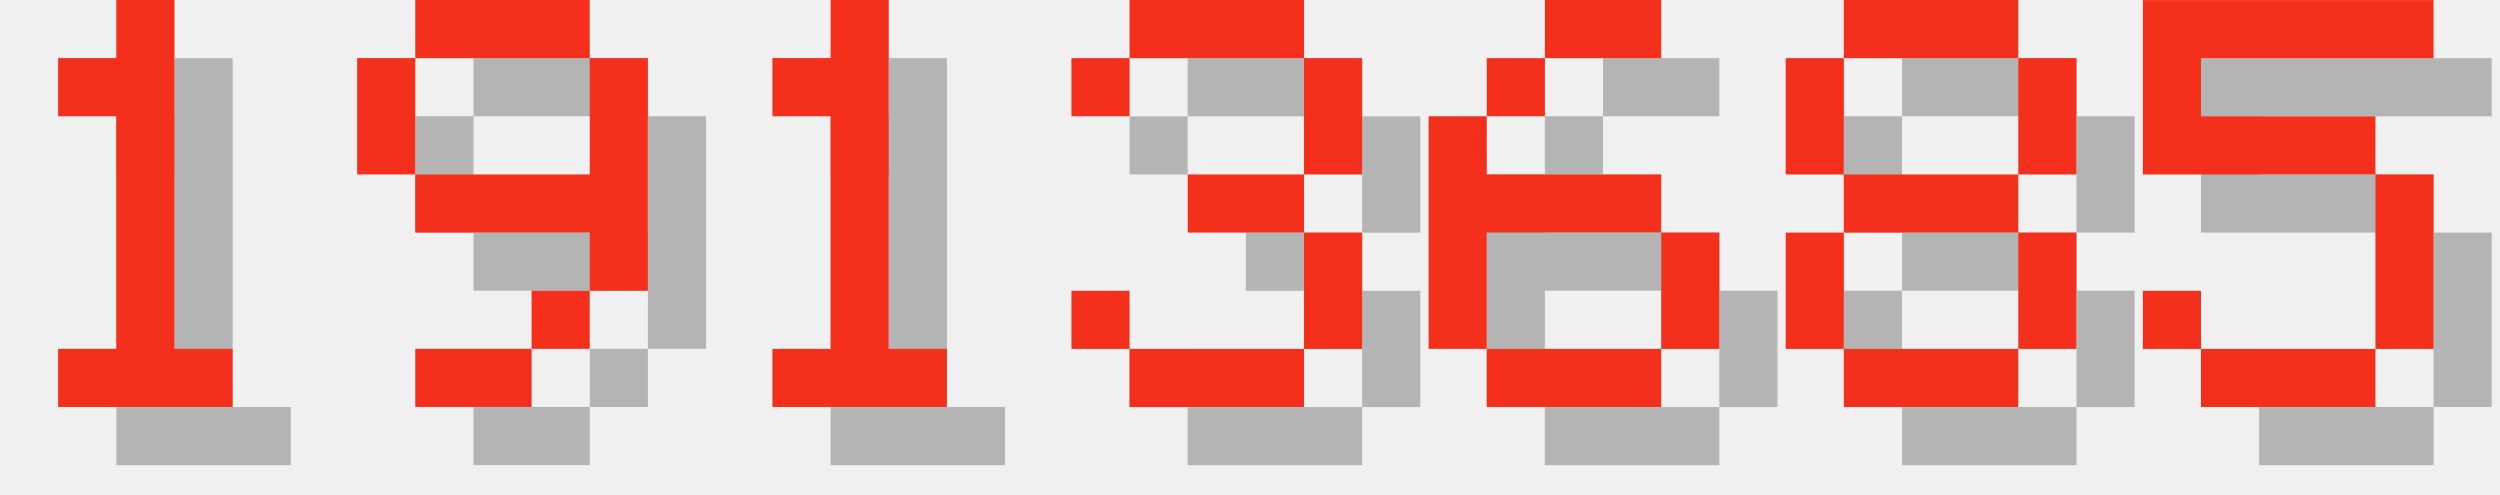
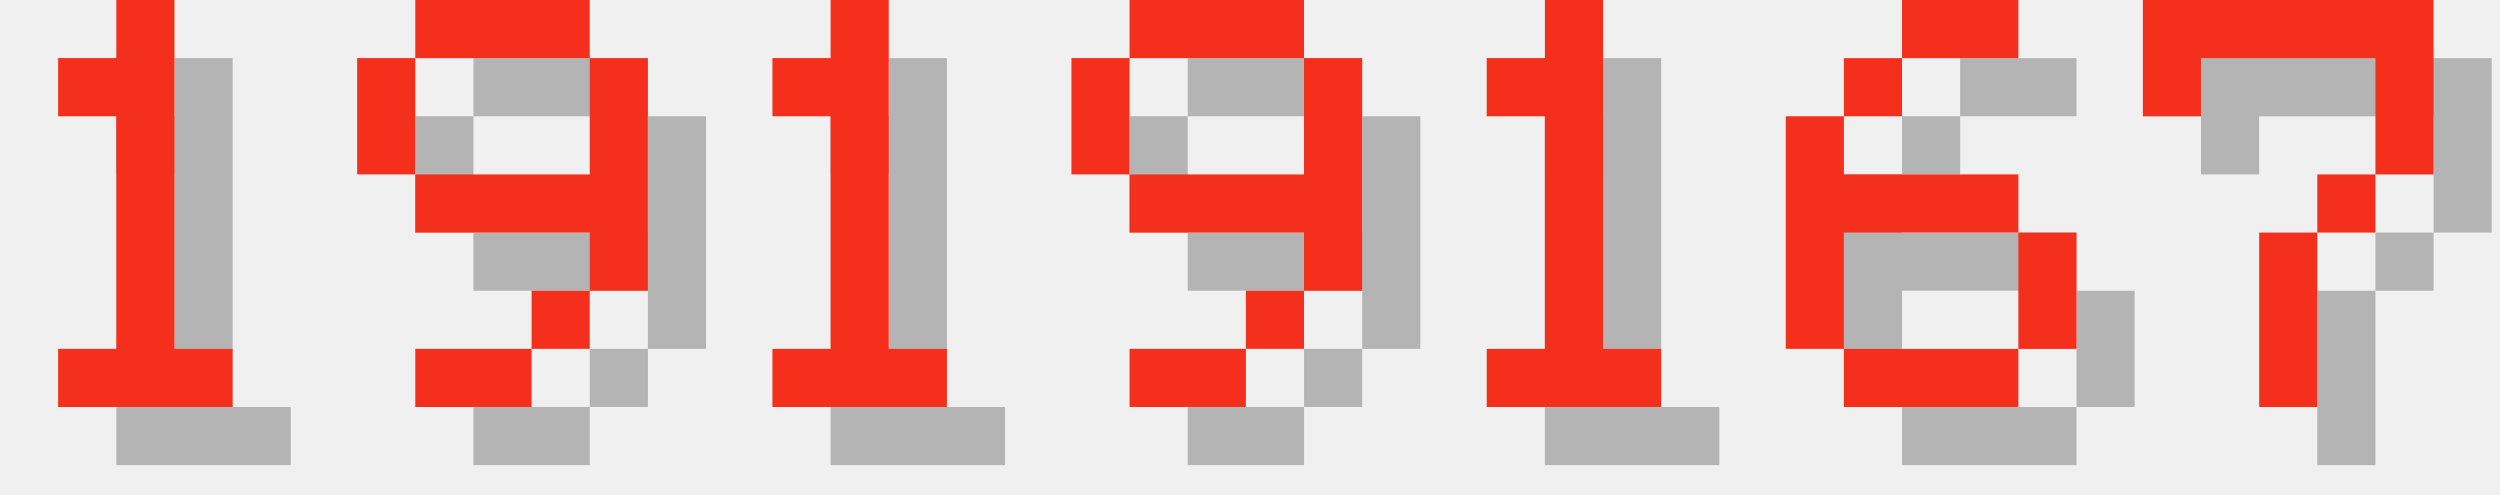
<svg xmlns="http://www.w3.org/2000/svg" version="1.1" width="182.0" height="36">
  <style>
        .text-foreground {
            fill: #F4301C;
        }
        .text-shadow {
            fill: #000000;
            fill-opacity: 0.25;
        }
    </style>
  <g class="digit" id="digit_1" transform="translate(0.0, 0), scale(4)">
    <path id="digit_1_shadow" class="text-shadow" d="m2.117 2.117v1.058h1.058v4.233h-1.058v1.058h3.175v-1.058h-1.058v-6.35h-1.058v1.058h-1.058z" fill-opacity=".5" style="paint-order:stroke fill markers" />
    <path id="digit_1_fg" class="text-foreground" d="m1.058 1.058v1.058h1.058v4.233h-1.058v1.058h3.175v-1.058h-1.058v-6.35h-1.058v1.058h-1.058z" fill="#fff" style="paint-order:stroke fill markers" />
  </g>
  <g class="digit" id="digit_9" transform="translate(26.0, 0), scale(4)">
    <path id="digit_9_shadow" class="text-shadow" d="m2.117 1.058v1.058h3.175v-1.058h-3.175zm3.175 1.058v2.117h-3.175v1.058h3.175v1.058h1.058v-4.233h-1.058zm0 4.233h-1.058v1.058h1.058v-1.058zm-1.058 1.058h-2.117v1.058h2.117v-1.058zm-2.117-3.175v-2.117h-1.058v2.117h1.058z" fill-opacity=".5" style="paint-order:stroke fill markers" />
    <path id="digit_9_fg" class="text-foreground" d="m1.058 0v1.058h3.175v-1.058h-3.175zm3.175 1.058v2.117h-3.175v1.058h3.175v1.058h1.058v-4.233h-1.058zm0 4.233h-1.058v1.058h1.058v-1.058zm-1.058 1.058h-2.117v1.058h2.117v-1.058zm-2.117-3.175v-2.117h-1.058v2.117h1.058z" fill="#fff" style="paint-order:stroke fill markers" />
  </g>
  <g class="digit" id="digit_1" transform="translate(52.0, 0), scale(4)">
    <path id="digit_1_shadow" class="text-shadow" d="m2.117 2.117v1.058h1.058v4.233h-1.058v1.058h3.175v-1.058h-1.058v-6.35h-1.058v1.058h-1.058z" fill-opacity=".5" style="paint-order:stroke fill markers" />
    <path id="digit_1_fg" class="text-foreground" d="m1.058 1.058v1.058h1.058v4.233h-1.058v1.058h3.175v-1.058h-1.058v-6.35h-1.058v1.058h-1.058z" fill="#fff" style="paint-order:stroke fill markers" />
  </g>
-   <g class="digit" id="digit_3" transform="translate(78.0, 0), scale(4)">
-     <path id="digit_3_shadow" class="text-shadow" d="m1.058 2.117v1.058h1.058v-1.058h3.175v2.117h-2.117v1.058h2.117v2.117h-3.175v-1.058h-1.058v1.058h1.058v1.058h3.175v-1.058h1.058v-2.117h-1.058v-1.058h1.058v-2.117h-1.058v-1.058h-3.175v1.058h-1.058z" fill-opacity=".5" style="paint-order:stroke fill markers" />
-     <path id="digit_3_fg" class="text-foreground" d="m0 1.058v1.058h1.058v-1.058h3.175v2.117h-2.117v1.058h2.117v2.117h-3.175v-1.058h-1.058v1.058h1.058v1.058h3.175v-1.058h1.058v-2.117h-1.058v-1.058h1.058v-2.117h-1.058v-1.058h-3.175v1.058h-1.058z" fill="#fff" style="paint-order:stroke fill markers" />
+   <g class="digit" id="digit_9" transform="translate(78.0, 0), scale(4)">
+     <path id="digit_9_shadow" class="text-shadow" d="m2.117 1.058v1.058h3.175v-1.058h-3.175zm3.175 1.058v2.117h-3.175v1.058h3.175v1.058h1.058v-4.233h-1.058zm0 4.233h-1.058v1.058h1.058v-1.058zm-1.058 1.058h-2.117v1.058h2.117v-1.058zm-2.117-3.175v-2.117h-1.058v2.117h1.058z" fill-opacity=".5" style="paint-order:stroke fill markers" />
+     <path id="digit_9_fg" class="text-foreground" d="m1.058 0v1.058h3.175v-1.058h-3.175zm3.175 1.058v2.117h-3.175v1.058h3.175v1.058h1.058v-4.233h-1.058zm0 4.233h-1.058v1.058h1.058v-1.058zm-1.058 1.058h-2.117v1.058h2.117v-1.058zm-2.117-3.175v-2.117h-1.058v2.117h1.058z" fill="#fff" style="paint-order:stroke fill markers" />
  </g>
-   <g class="digit" id="digit_6" transform="translate(104.0, 0), scale(4)">
+   <g class="digit" id="digit_1" transform="translate(104.0, 0), scale(4)">
+     <path id="digit_1_shadow" class="text-shadow" d="m2.117 2.117v1.058h1.058v4.233h-1.058v1.058h3.175v-1.058h-1.058v-6.35h-1.058v1.058h-1.058z" fill-opacity=".5" style="paint-order:stroke fill markers" />
+     <path id="digit_1_fg" class="text-foreground" d="m1.058 1.058v1.058h1.058v4.233h-1.058v1.058h3.175v-1.058h-1.058v-6.35h-1.058v1.058h-1.058z" fill="#fff" style="paint-order:stroke fill markers" />
+   </g>
+   <g class="digit" id="digit_6" transform="translate(130.0, 0), scale(4)">
    <path id="digit_6_shadow" class="text-shadow" d="m3.175 1.058v1.058h2.117v-1.058h-2.117zm0 1.058h-1.058v1.058h1.058v-1.058zm-1.058 1.058h-1.058v4.233h1.058v-2.117h3.175v-1.058h-3.175v-1.058zm3.175 2.117v2.117h1.058v-2.117h-1.058zm0 2.117h-3.175v1.058h3.175v-1.058z" fill-opacity=".5" style="paint-order:stroke fill markers" />
    <path id="digit_6_fg" class="text-foreground" d="m2.117 0v1.058h2.117v-1.058h-2.117zm0 1.058h-1.058v1.058h1.058v-1.058zm-1.058 1.058h-1.058v4.233h1.058v-2.117h3.175v-1.058h-3.175v-1.058zm3.175 2.117v2.117h1.058v-2.117h-1.058zm0 2.117h-3.175v1.058h3.175v-1.058z" fill="#fff" style="paint-order:stroke fill markers" />
  </g>
-   <g class="digit" id="digit_8" transform="translate(130.0, 0), scale(4)">
-     <path id="digit_8_shadow" class="text-shadow" d="m2.117 1.058v1.058h3.175v-1.058h-3.175zm3.175 1.058v2.117h1.058v-2.117h-1.058zm0 2.117h-3.175v1.058h3.175v-1.058zm0 1.058v2.117h1.058v-2.117h-1.058zm0 2.117h-3.175v1.058h3.175v-1.058zm-3.175 0v-2.117h-1.058v2.117h1.058zm0-3.175v-2.117h-1.058v2.117h1.058z" fill-opacity=".5" style="paint-order:stroke fill markers" />
-     <path id="digit_8_fg" class="text-foreground" d="m1.058 0v1.058h3.175v-1.058h-3.175zm3.175 1.058v2.117h1.058v-2.117h-1.058zm0 2.117h-3.175v1.058h3.175v-1.058zm0 1.058v2.117h1.058v-2.117h-1.058zm0 2.117h-3.175v1.058h3.175v-1.058zm-3.175 0v-2.117h-1.058v2.117h1.058zm0-3.175v-2.117h-1.058v2.117h1.058z" fill="#fff" style="paint-order:stroke fill markers" />
-   </g>
-   <g class="digit" id="digit_5" transform="translate(156.0, 0), scale(4)">
-     <path id="digit_5_shadow" class="text-shadow" d="m1.058 1.058v3.175h4.233v3.175h-3.175v-1.058h-1.058v1.058h1.058v1.058h3.175v-1.058h1.058v-3.175h-1.058v-1.058h-3.175v-1.058h4.233v-1.058h-5.292z" fill-opacity=".5" style="paint-order:stroke fill markers" />
-     <path id="digit_5_fg" class="text-foreground" d="m0 0v3.175h4.233v3.175h-3.175v-1.058h-1.058v1.058h1.058v1.058h3.175v-1.058h1.058v-3.175h-1.058v-1.058h-3.175v-1.058h4.233v-1.058h-5.292z" fill="#fff" style="paint-order:stroke fill markers" />
+   <g class="digit" id="digit_7" transform="translate(156.0, 0), scale(4)">
+     <path id="digit_7_shadow" class="text-shadow" d="m1.058 1.058 2e-6 2.117h1.058v-1.058h3.175v1.058l2e-7 1.058h-1.058v1.058h-1.058l4e-7 3.175 1.058 1e-7v-3.175h1.058v-1.058h1.058l5e-7 -1.058v-2.117z" fill-opacity=".5" style="paint-order:stroke fill markers" />
+     <path id="digit_7_fg" class="text-foreground" d="m0 0 2e-6 2.117h1.058v-1.058h3.175v1.058l2e-7 1.058h-1.058v1.058h-1.058l4e-7 3.175 1.058 1e-7v-3.175h1.058v-1.058h1.058l5e-7 -1.058v-2.117z" fill="#fff" style="paint-order:stroke fill markers" />
  </g>
</svg>
